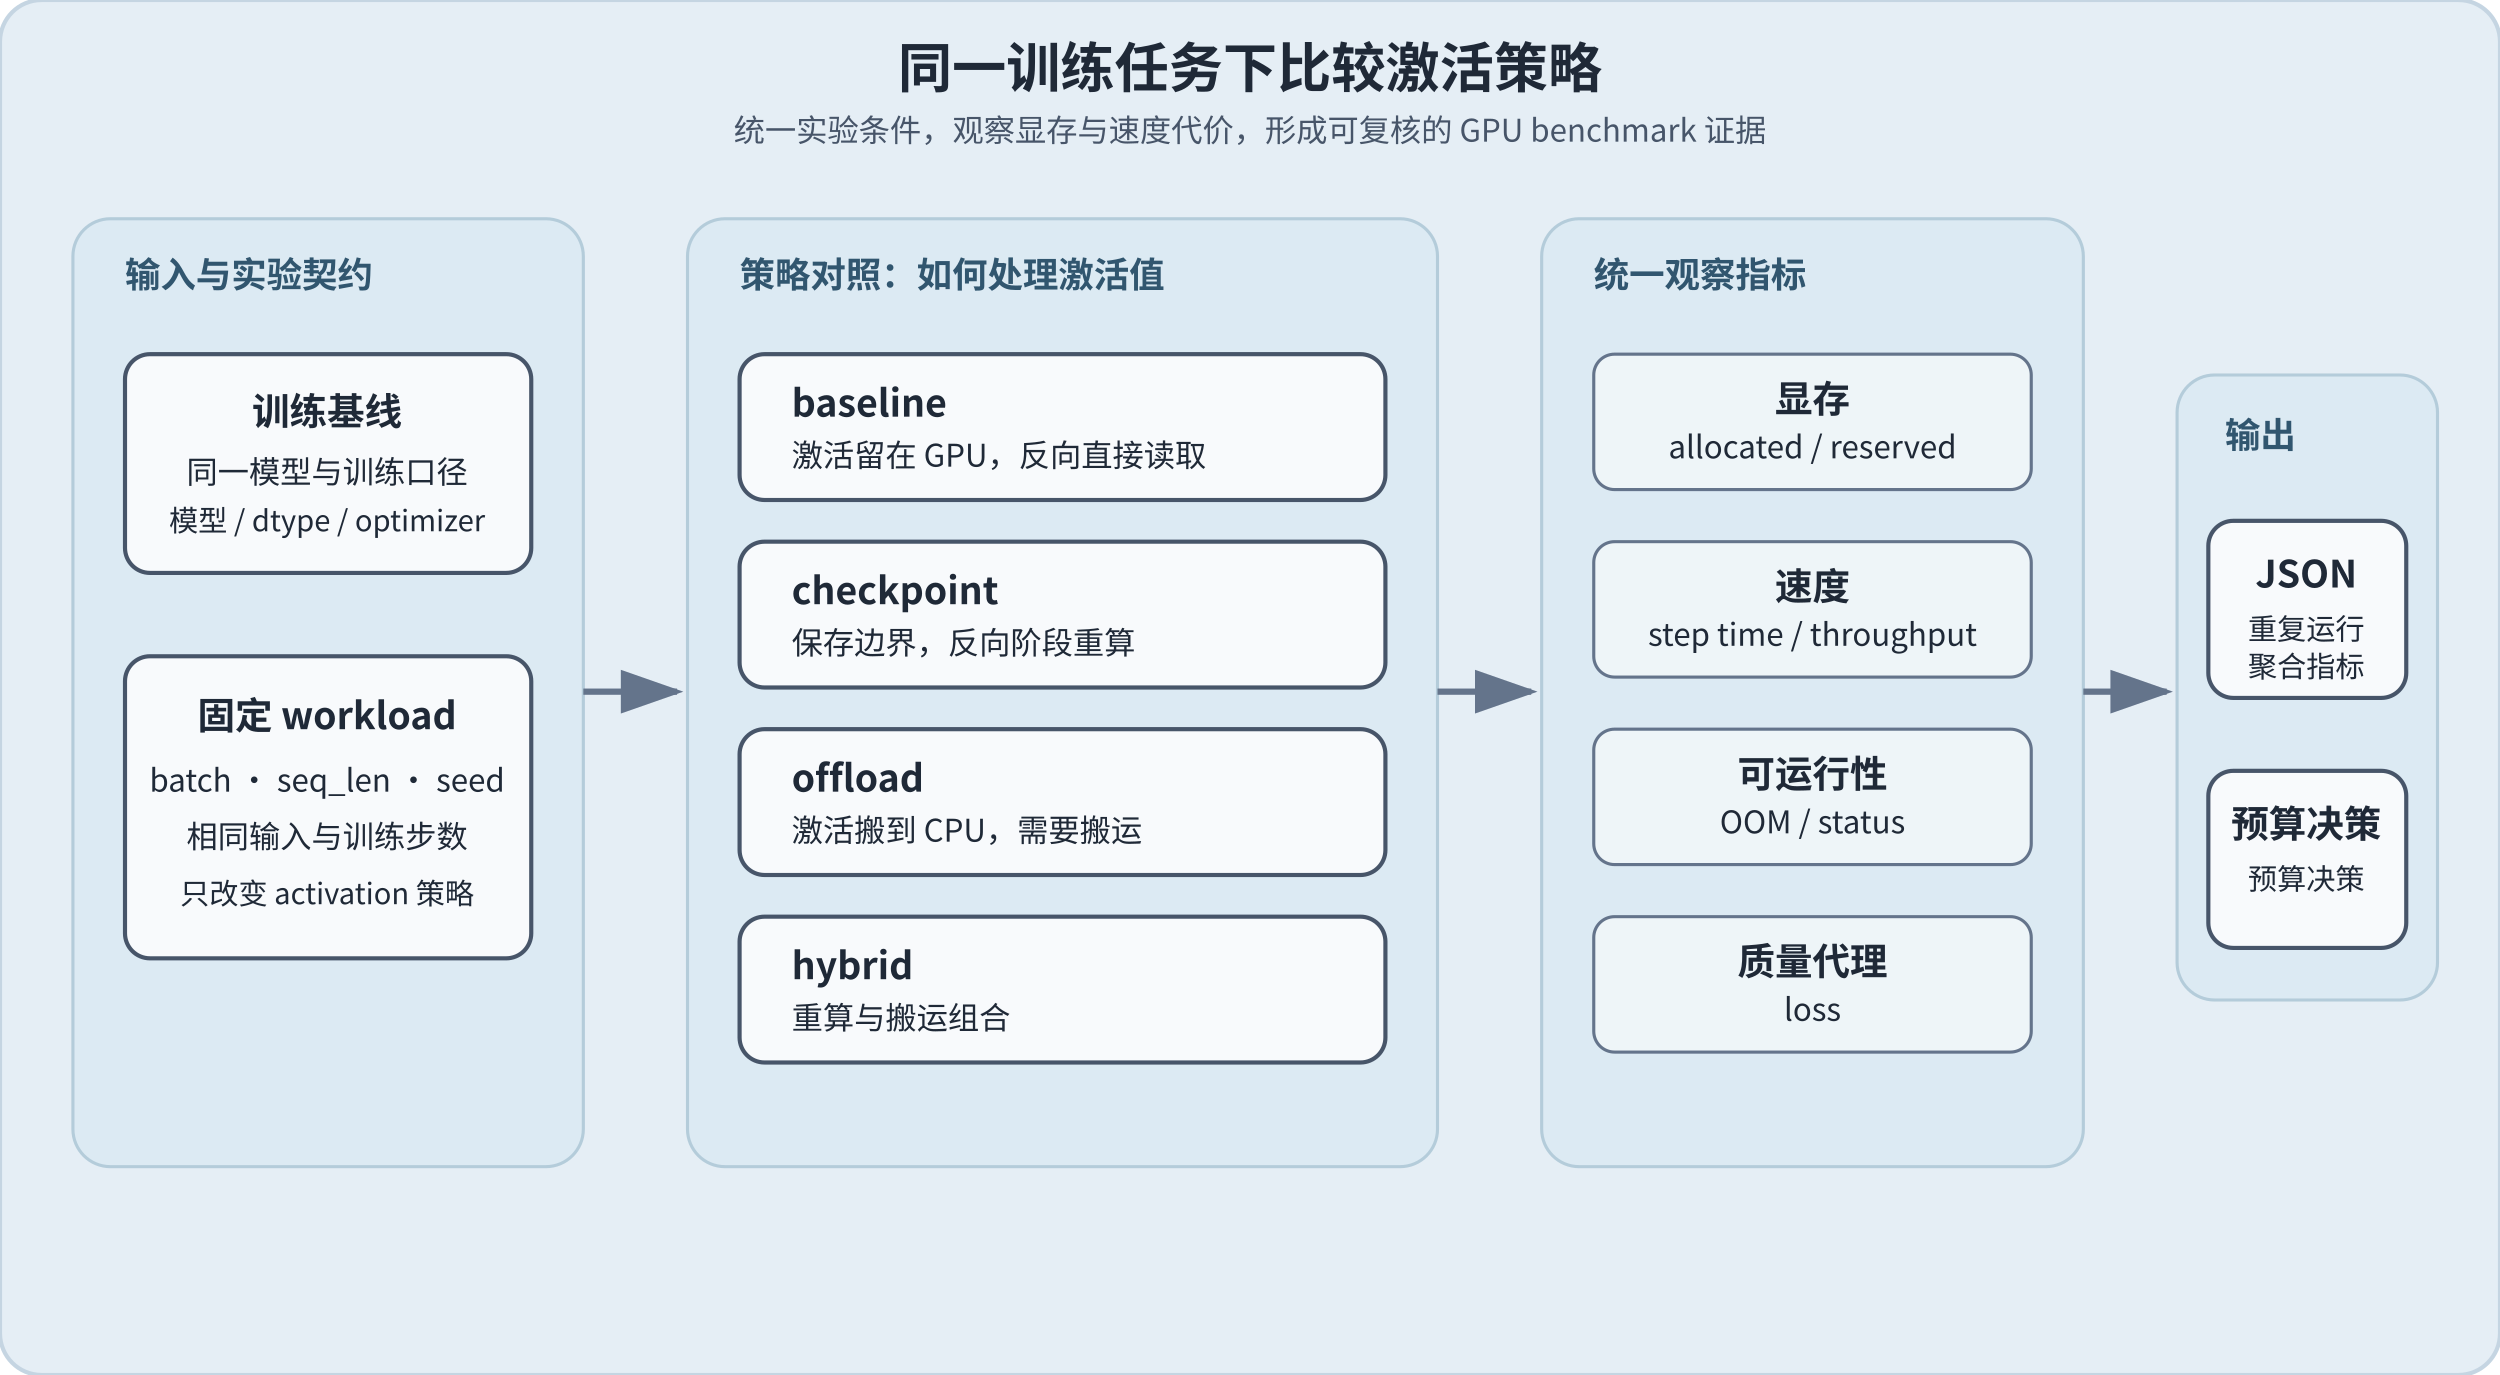
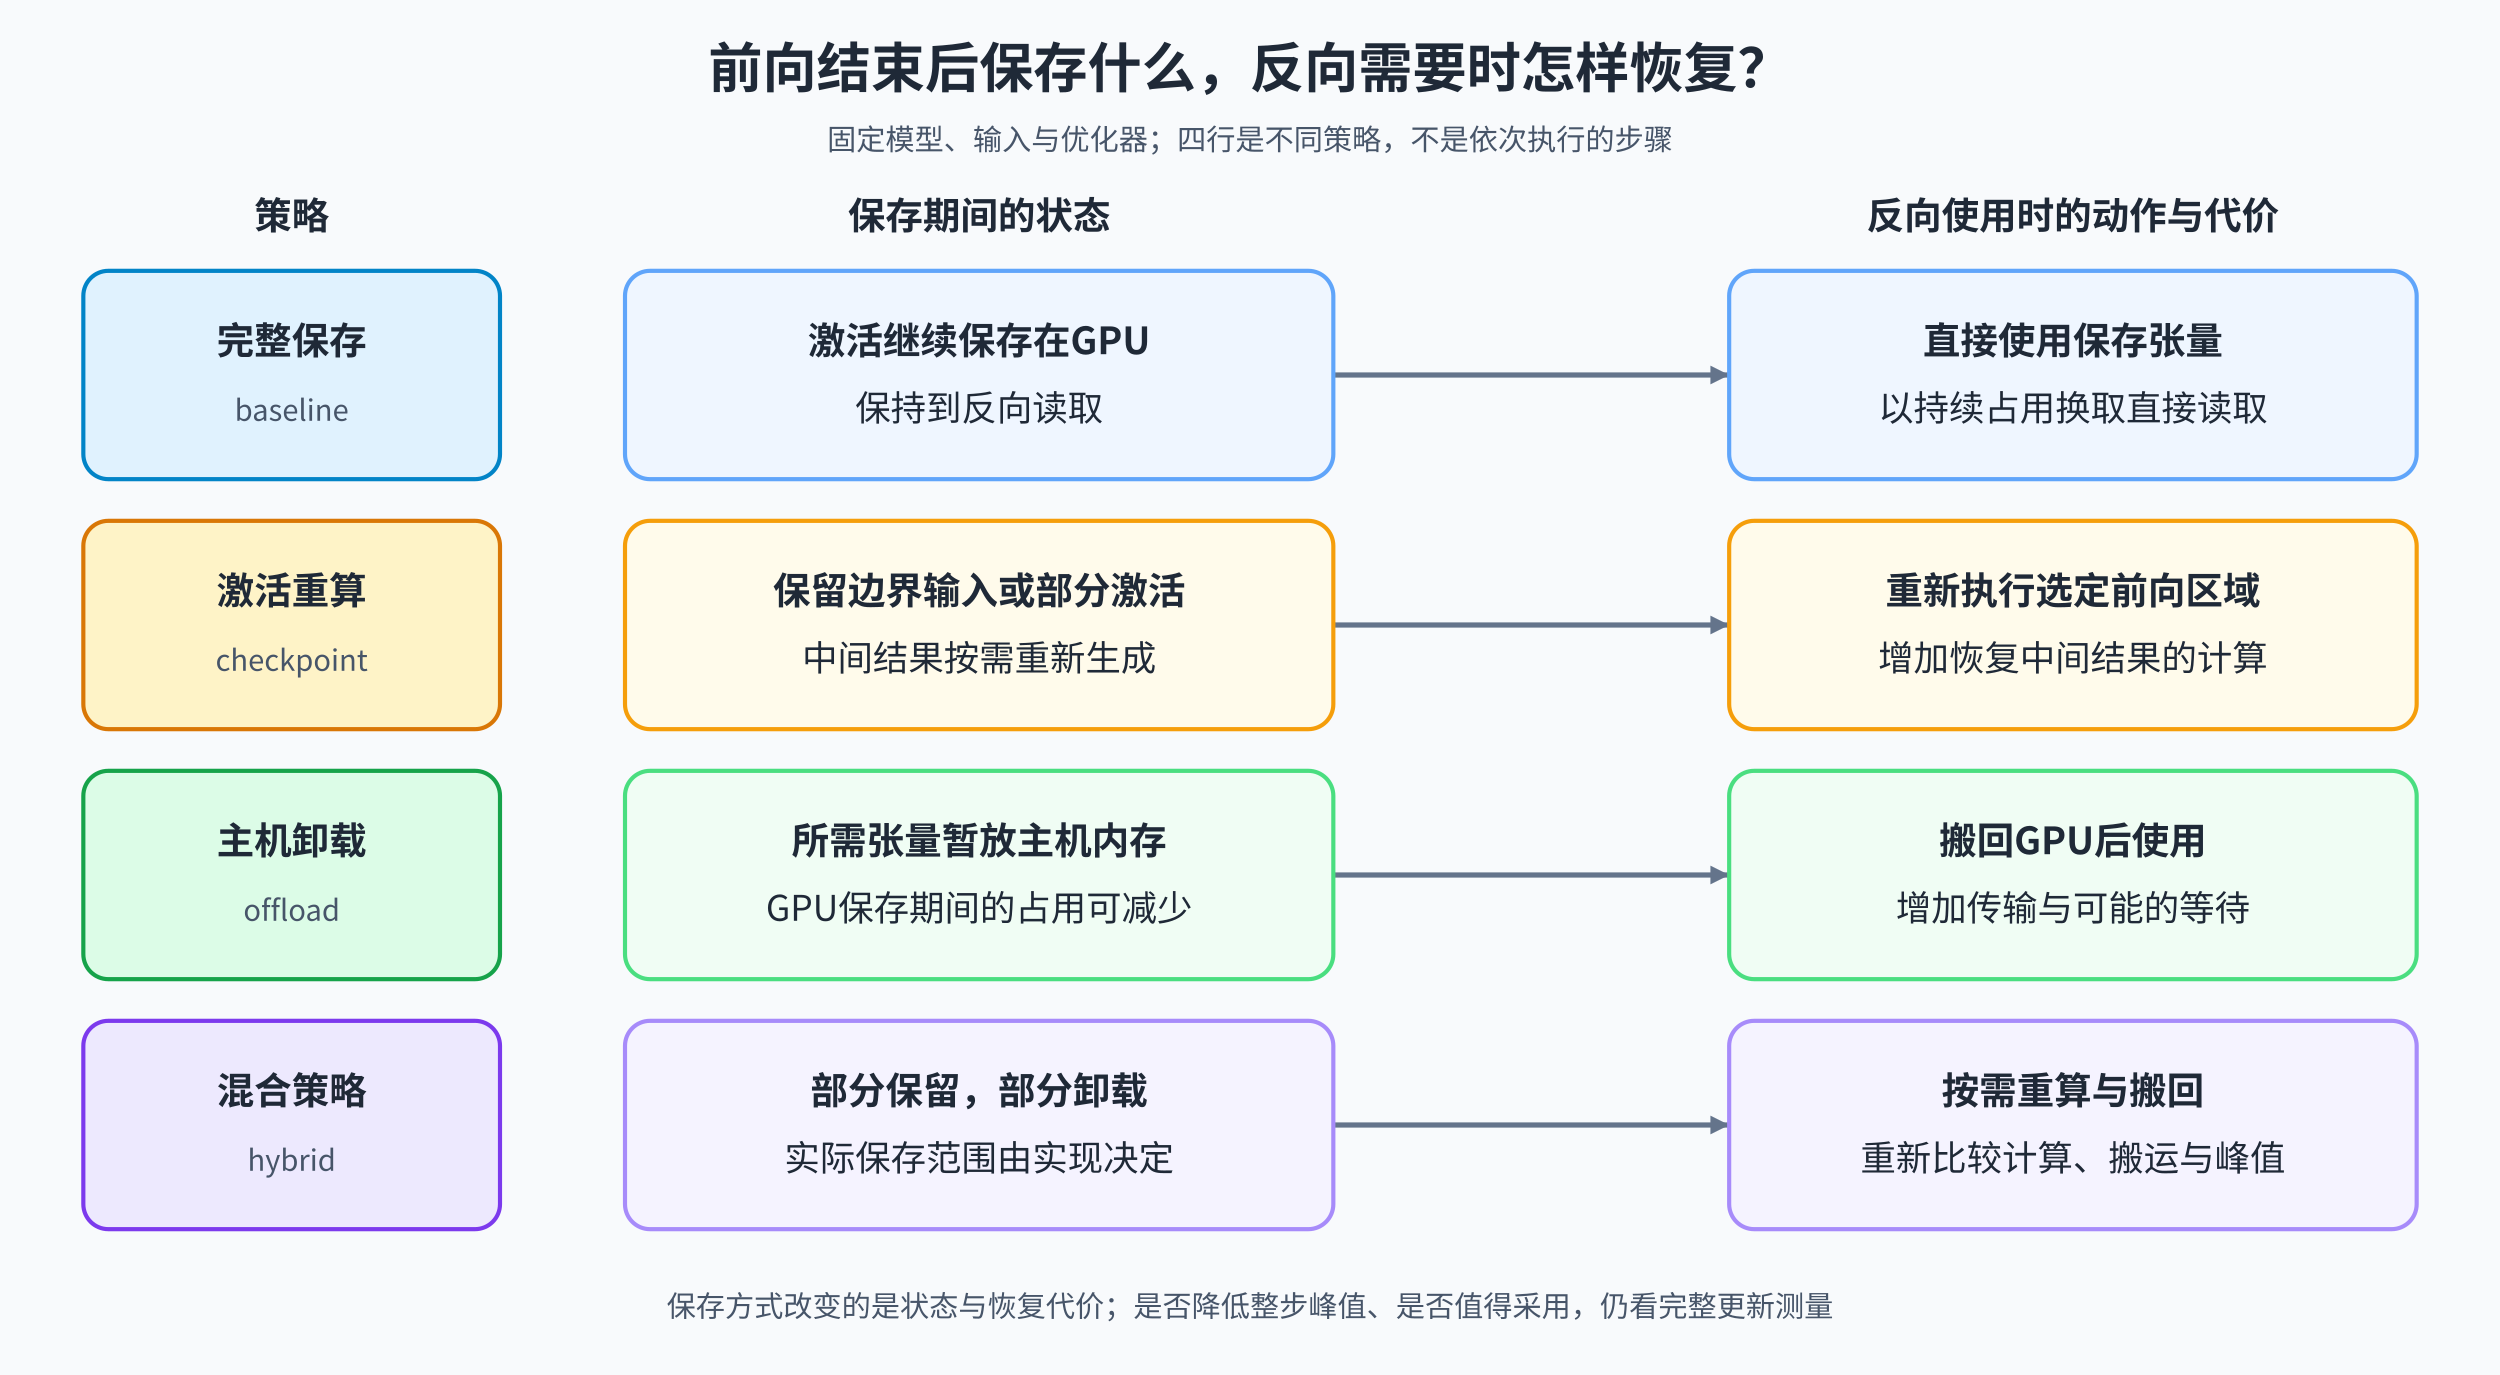
- <svg xmlns="http://www.w3.org/2000/svg" width="1200" height="660" viewBox="0 0 1200 660" style="background:#e5eef5">
-   <style>
-     text{font-family:"Noto Sans CJK SC","Microsoft YaHei",sans-serif;fill:#1f2937}
-     .title{font-size:26px;font-weight:700}.subtitle{font-size:15px;fill:#475569}
-     .group{font-size:17px;font-weight:700;fill:#31566f}.label{font-size:18px;font-weight:700}
-     .small{font-size:15px}.tiny{font-size:14px}.panel{fill:#dceaf3;stroke:#b4ccda;stroke-width:1.5;rx:18}
-     .box{fill:#f8fafc;stroke:#475569;stroke-width:2;rx:12}.soft{fill:#eef5f8;stroke:#64748b;stroke-width:1.5;rx:10}
-     .arrow{fill:none;stroke:#64748b;stroke-width:3;marker-end:url(#a)}
-   </style>
+ <svg xmlns="http://www.w3.org/2000/svg" width="1200" height="660" viewBox="0 0 1200 660" role="img" aria-labelledby="title desc">
  <defs>
-     <marker id="a" markerWidth="11" markerHeight="11" refX="9" refY="3.5" orient="auto">
-       <path d="M0,0 L10,3.5 L0,7 Z" fill="#64748b" />
+     <marker id="arrow" viewBox="0 0 10 10" markerWidth="9" markerHeight="9" refX="10" refY="5" markerUnits="userSpaceOnUse" orient="auto">
+       <path d="M0 0L10 5L0 10Z" fill="#64748b" />
    </marker>
+     <style>text{font-family:"Noto Sans CJK SC","Microsoft YaHei",sans-serif;fill:#1f2937}.title{font-size:26px;font-weight:700}.head{font-size:18px;font-weight:700}.body{font-size:17px}.small{font-size:14px;fill:#475569}.node{stroke-width:2;rx:12}.edge{fill:none;stroke:#64748b;stroke-width:2.5;marker-end:url(#arrow)}</style>
  </defs>
-   <rect x="0" y="0" width="1200" height="660" rx="20" fill="#e5eef5" stroke="#c5d5e2" stroke-width="2" />
-   <text x="600" y="42" text-anchor="middle" class="title">同一训练任务下比较激活策略</text>
-   <text x="600" y="68" text-anchor="middle" class="subtitle">统一实验条件，观察显存与速度代价，形成可复核的 GPU benchmark 证据</text>
-   <rect x="35" y="105" width="245" height="455" class="panel" />
-   <text x="60" y="138" class="group">输入与实验契约</text>
-   <rect x="60" y="170" width="195" height="105" class="box" />
-   <text x="157" y="204" text-anchor="middle" class="label">训练基线</text>
-   <text x="157" y="232" text-anchor="middle" class="small">同一模型与训练口径</text>
-   <text x="157" y="255" text-anchor="middle" class="tiny">模型 / dtype / optimizer</text>
-   <rect x="60" y="315" width="195" height="145" class="box" />
-   <text x="157" y="350" text-anchor="middle" class="label">固定 workload</text>
-   <text x="157" y="380" text-anchor="middle" class="small">batch · seq_len · seed</text>
-   <text x="157" y="407" text-anchor="middle" class="small">相同输入与训练步数</text>
-   <text x="157" y="434" text-anchor="middle" class="tiny">只改变 activation 策略</text>
-   <rect x="330" y="105" width="360" height="455" class="panel" />
-   <text x="355" y="138" class="group">策略对照：如何处理激活值</text>
-   <rect x="355" y="170" width="310" height="70" class="box" />
-   <text x="380" y="200" class="label">baseline</text>
-   <text x="380" y="224" class="small">激活留在 GPU，反向直接读取</text>
-   <rect x="355" y="260" width="310" height="70" class="box" />
-   <text x="380" y="290" class="label">checkpoint</text>
-   <text x="380" y="314" class="small">保存边界，反向阶段重算</text>
-   <rect x="355" y="350" width="310" height="70" class="box" />
-   <text x="380" y="380" class="label">offload</text>
-   <text x="380" y="404" class="small">激活搬到 CPU，需要搬运</text>
-   <rect x="355" y="440" width="310" height="70" class="box" />
-   <text x="380" y="470" class="label">hybrid</text>
-   <text x="380" y="494" class="small">重算与搬运组合</text>
-   <rect x="740" y="105" width="260" height="455" class="panel" />
-   <text x="765" y="138" class="group">统一观察指标</text>
-   <rect x="765" y="170" width="210" height="65" class="soft" />
-   <text x="870" y="198" text-anchor="middle" class="label">显存</text>
-   <text x="870" y="220" text-anchor="middle" class="small">allocated / reserved</text>
-   <rect x="765" y="260" width="210" height="65" class="soft" />
-   <text x="870" y="288" text-anchor="middle" class="label">速度</text>
-   <text x="870" y="310" text-anchor="middle" class="small">step time / throughput</text>
-   <rect x="765" y="350" width="210" height="65" class="soft" />
-   <text x="870" y="378" text-anchor="middle" class="label">可运行性</text>
-   <text x="870" y="400" text-anchor="middle" class="small">OOM / status</text>
-   <rect x="765" y="440" width="210" height="65" class="soft" />
-   <text x="870" y="468" text-anchor="middle" class="label">质量代理</text>
-   <text x="870" y="490" text-anchor="middle" class="small">loss</text>
-   <rect x="1045" y="180" width="125" height="300" class="panel" />
-   <text x="1068" y="215" class="group">输出</text>
-   <rect x="1060" y="250" width="95" height="85" class="box" />
-   <text x="1107" y="282" text-anchor="middle" class="label">JSON</text>
-   <text x="1107" y="307" text-anchor="middle" class="tiny">重复运行</text>
-   <text x="1107" y="325" text-anchor="middle" class="tiny">聚合指标</text>
-   <rect x="1060" y="370" width="95" height="85" class="box" />
-   <text x="1107" y="402" text-anchor="middle" class="label">预算决策</text>
-   <text x="1107" y="427" text-anchor="middle" class="tiny">预算决策</text>
-   <path d="M280 332 H325" class="arrow" />
-   <path d="M690 332 H735" class="arrow" />
-   <path d="M1000 332 H1040" class="arrow" />
+   <rect width="1200" height="660" fill="#f8fafc" />
+   <text x="600" y="42" text-anchor="middle" class="title">前向结束后保存什么，反向需要时怎样恢复？</text>
+   <text x="600" y="72" text-anchor="middle" class="small">固定模型、输入与优化器；四行是不同策略，不是依次执行的步骤</text>
+   <text x="140" y="110" text-anchor="middle" class="head">策略</text>
+   <text x="470" y="110" text-anchor="middle" class="head">保存期间的状态</text>
+   <text x="995" y="110" text-anchor="middle" class="head">反向使用时的动作与代价</text>
+   <path d="M640 180H830" class="edge" />
+   <path d="M640 300H830" class="edge" />
+   <path d="M640 420H830" class="edge" />
+   <path d="M640 540H830" class="edge" />
+   <g text-anchor="middle">
+     <rect x="40" y="130" width="200" height="100" class="node" fill="#e0f2fe" stroke="#0284c7" />
+     <text x="140" y="170" class="head">完整保存</text>
+     <text x="140" y="202" class="small">baseline</text>
+     <rect x="300" y="130" width="340" height="100" class="node" fill="#eff6ff" stroke="#60a5fa" />
+     <text x="470" y="170" class="head">激活继续保存在GPU</text>
+     <text x="470" y="202" class="body">保持到反向读取</text>
+     <rect x="830" y="130" width="330" height="100" class="node" fill="#eff6ff" stroke="#60a5fa" />
+     <text x="995" y="170" class="head">直接使用保存张量</text>
+     <text x="995" y="202" class="body">以持续占用换取直接读取</text>
+     <rect x="40" y="250" width="200" height="100" class="node" fill="#fef3c7" stroke="#d97706" />
+     <text x="140" y="290" class="head">激活重算</text>
+     <text x="140" y="322" class="small">checkpoint</text>
+     <rect x="300" y="250" width="340" height="100" class="node" fill="#fffbeb" stroke="#f59e0b" />
+     <text x="470" y="290" class="head">保留边界输入或部分激活</text>
+     <text x="470" y="322" class="body">中间结果按需重新生成</text>
+     <rect x="830" y="250" width="330" height="100" class="node" fill="#fffbeb" stroke="#f59e0b" />
+     <text x="995" y="290" class="head">重新执行选定前向区域</text>
+     <text x="995" y="322" class="body">增加恢复中间结果的计算</text>
+     <rect x="40" y="370" width="200" height="100" class="node" fill="#dcfce7" stroke="#16a34a" />
+     <text x="140" y="410" class="head">主机卸载</text>
+     <text x="140" y="442" class="small">offload</text>
+     <rect x="300" y="370" width="340" height="100" class="node" fill="#f0fdf4" stroke="#4ade80" />
+     <text x="470" y="410" class="head">所需张量暂放主机内存</text>
+     <text x="470" y="442" class="body">GPU保存期间的占用可减少</text>
+     <rect x="830" y="370" width="330" height="100" class="node" fill="#f0fdf4" stroke="#4ade80" />
+     <text x="995" y="410" class="head">搬回GPU后使用</text>
+     <text x="995" y="442" class="body">增加传输与可能的等待</text>
+     <rect x="40" y="490" width="200" height="100" class="node" fill="#ede9fe" stroke="#7c3aed" />
+     <text x="140" y="530" class="head">混合策略</text>
+     <text x="140" y="562" class="small">hybrid</text>
+     <rect x="300" y="490" width="340" height="100" class="node" fill="#f5f3ff" stroke="#a78bfa" />
+     <text x="470" y="530" class="head">部分保留，部分卸载</text>
+     <text x="470" y="562" class="body">实际保存范围由实现决定</text>
+     <rect x="830" y="490" width="330" height="100" class="node" fill="#f5f3ff" stroke="#a78bfa" />
+     <text x="995" y="530" class="head">按需重算与搬回</text>
+     <text x="995" y="562" class="body">重新比较计算、搬运与峰值</text>
+     <text x="600" y="632" class="small">保存方式改变的是状态与恢复代价；是否降低整步峰值、是否值得采用，仍看完整更新测量</text>
+   </g>
</svg>
